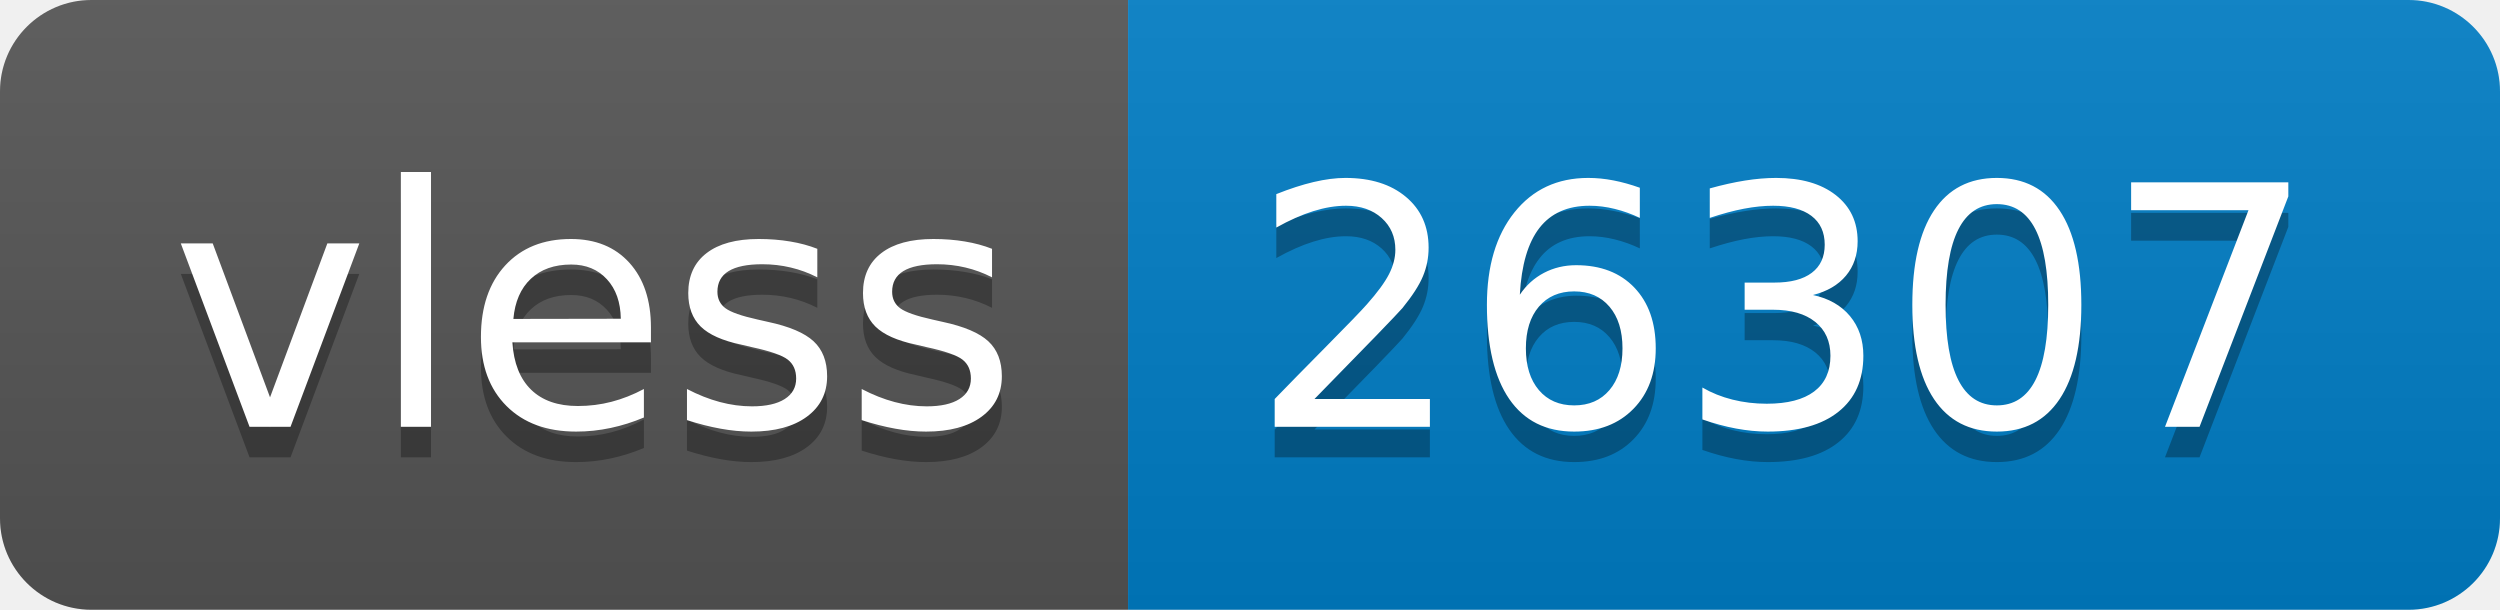
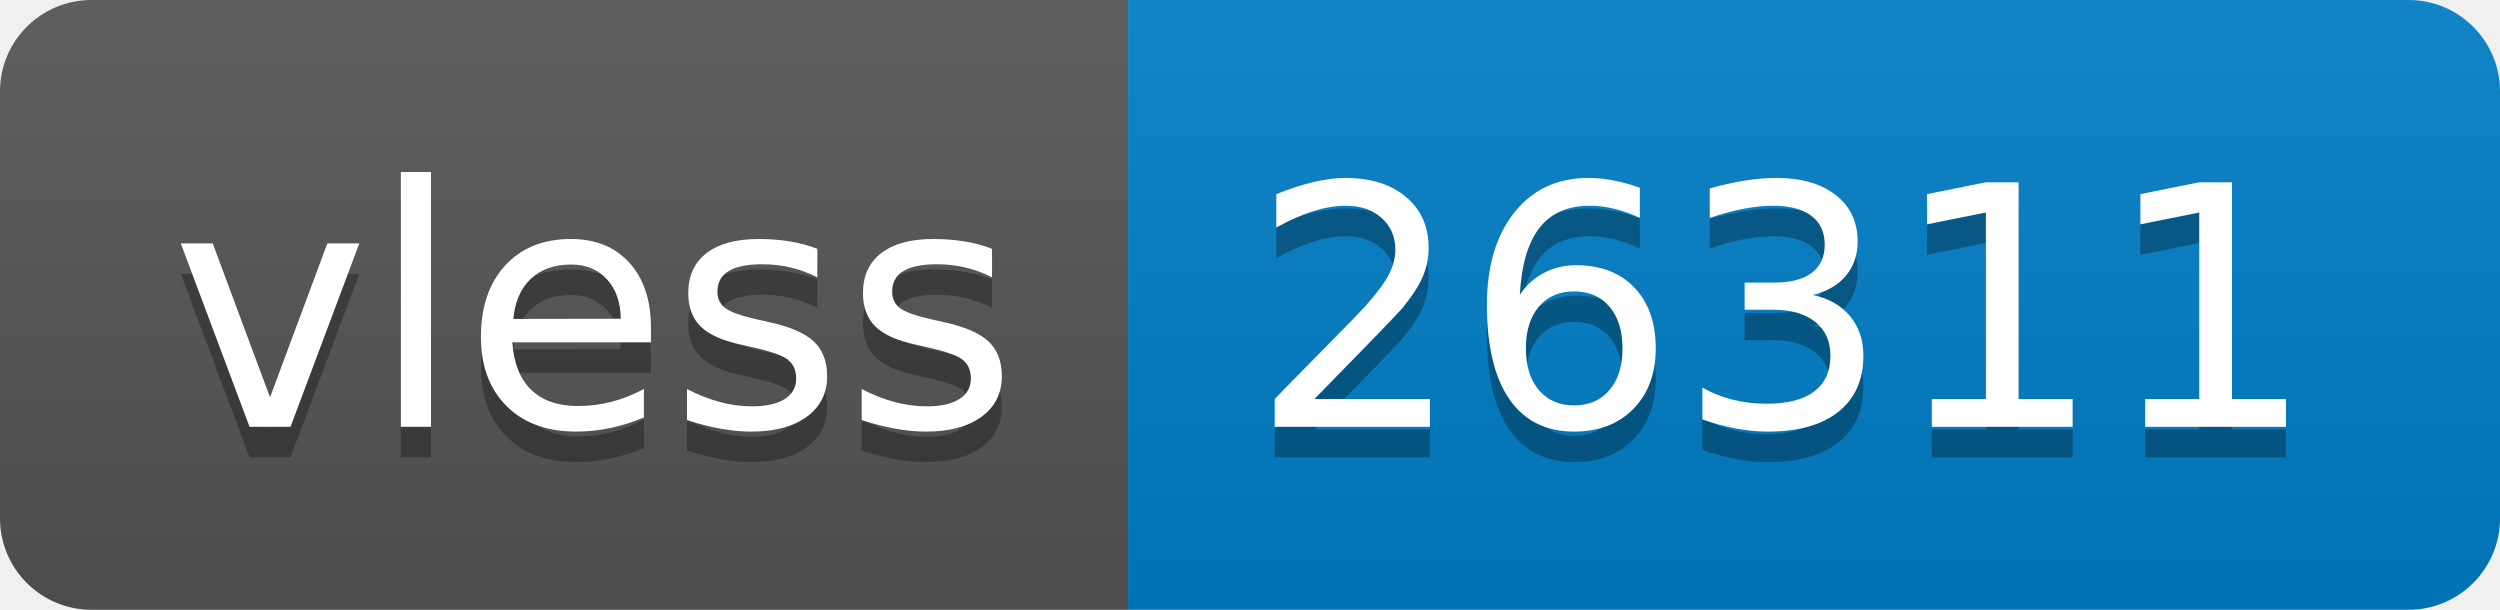
- <svg xmlns="http://www.w3.org/2000/svg" width="82" height="20" role="img" aria-label="vless: 26307">
+ <svg xmlns="http://www.w3.org/2000/svg" width="82" height="20" role="img" aria-label="vless: 26311">
  <linearGradient id="s" x2="0" y2="100%">
    <stop offset="0" stop-color="#bbb" stop-opacity=".1" />
    <stop offset="1" stop-opacity=".1" />
  </linearGradient>
  <clipPath id="r">
    <rect width="82" height="20" rx="3" fill="#fff" />
  </clipPath>
  <g clip-path="url(#r)">
    <rect width="37" height="20" fill="#555" />
    <rect x="37" width="45" height="20" fill="#007ec6" />
    <rect width="82" height="20" fill="url(#s)" />
  </g>
  <g fill="#fff" text-anchor="middle" font-family="Verdana,Geneva,DejaVu Sans,sans-serif" text-rendering="geometricPrecision" font-size="110">
    <text aria-hidden="true" x="195" y="150" fill="#010101" fill-opacity=".3" transform="scale(.1)" textLength="270">vless</text>
    <text x="195" y="140" transform="scale(.1)" fill="#fff" textLength="270">vless</text>
-     <text aria-hidden="true" x="585" y="150" fill="#010101" fill-opacity=".3" transform="scale(.1)" textLength="350">26307</text>
-     <text x="585" y="140" transform="scale(.1)" fill="#fff" textLength="350">26307</text>
+     <text aria-hidden="true" x="585" y="150" fill="#010101" fill-opacity=".3" transform="scale(.1)" textLength="350">26311</text>
+     <text x="585" y="140" transform="scale(.1)" fill="#fff" textLength="350">26311</text>
  </g>
</svg>
